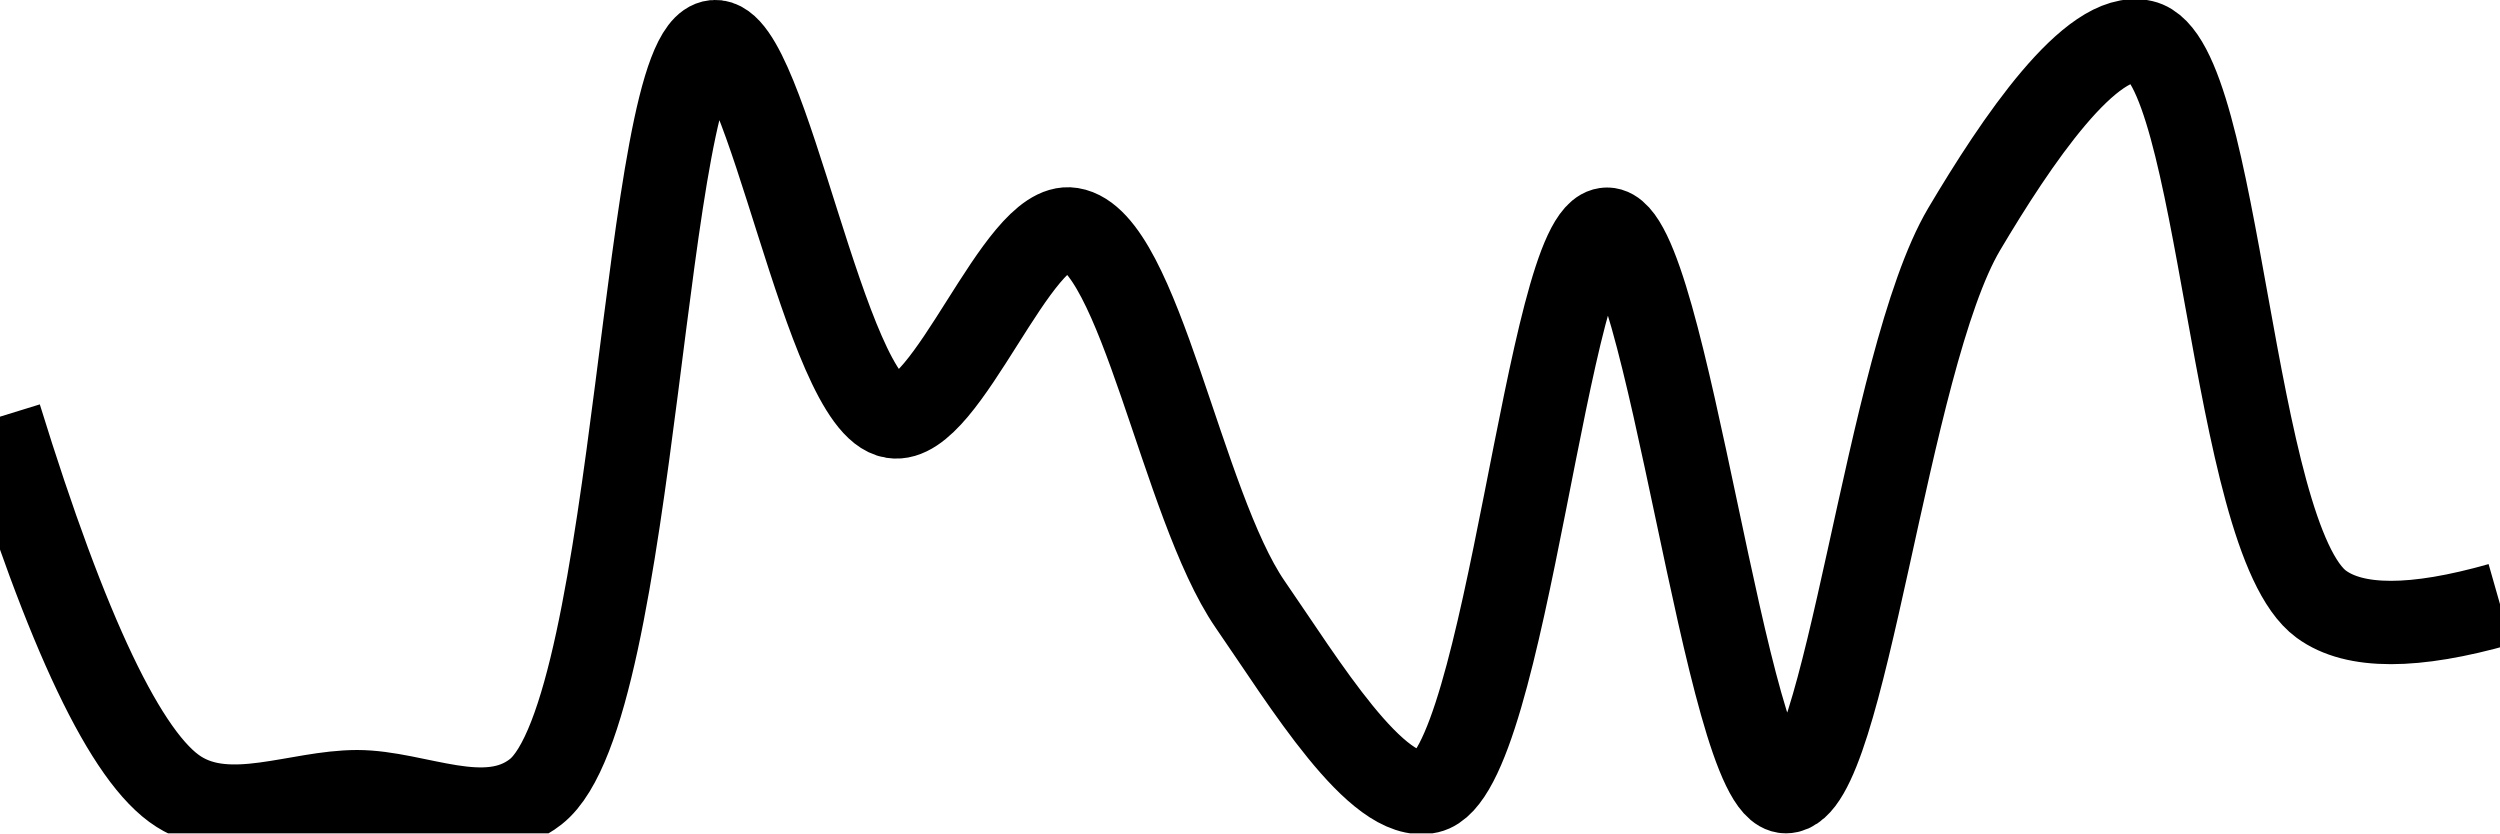
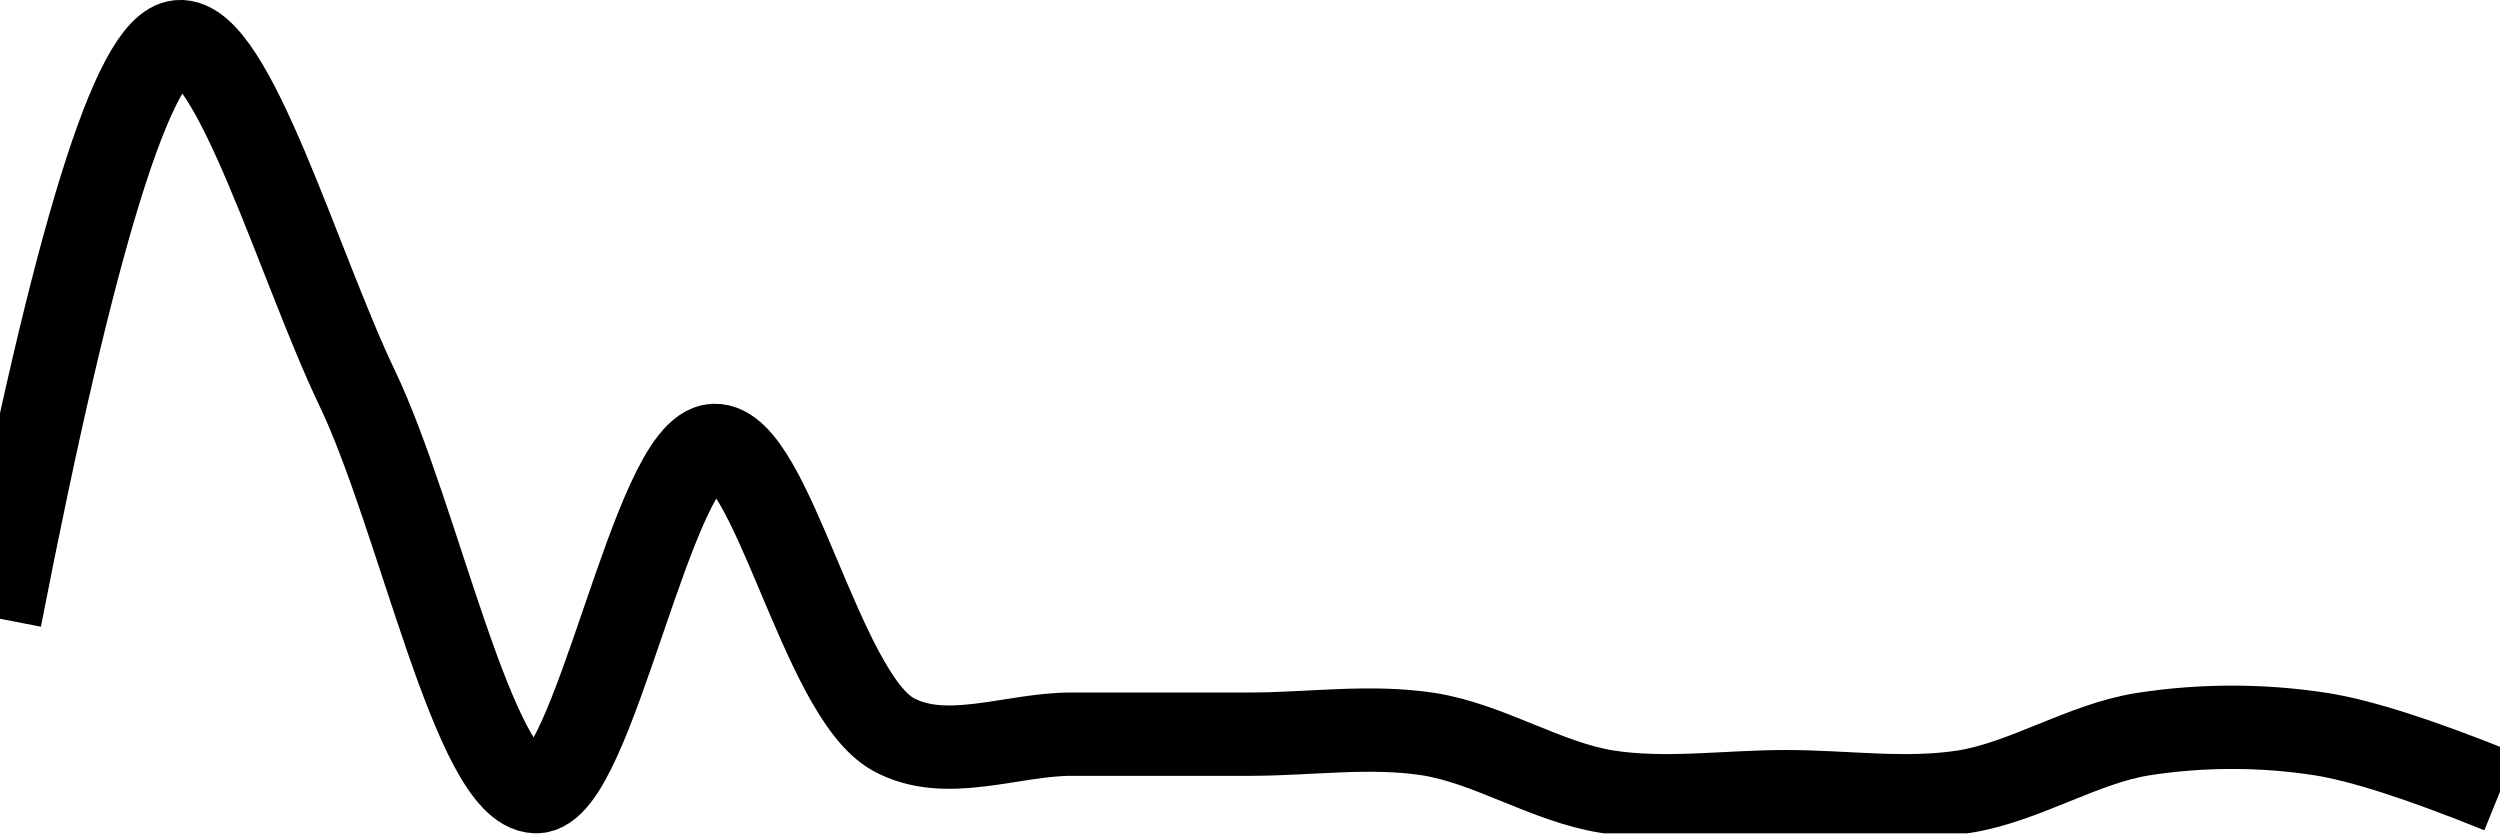
<svg xmlns="http://www.w3.org/2000/svg" class="main-svg" width="60" height="20" style="" viewBox="0 0 60 20">
  <rect x="0" y="0" width="60" height="20" style="fill: rgb(0, 0, 0); fill-opacity: 0;" />
-   <defs id="defs-4c7f84">
+   <defs id="defs-402e51">
    <g class="clips">
-       <clipPath id="clip4c7f84xyplot" class="plotclip">
+       <clipPath id="clip402e51xyplot" class="plotclip">
        <rect width="60" height="20" />
      </clipPath>
-       <clipPath class="axesclip" id="clip4c7f84x">
+       <clipPath class="axesclip" id="clip402e51x">
        <rect x="0" y="0" width="60" height="20" />
      </clipPath>
-       <clipPath class="axesclip" id="clip4c7f84y">
+       <clipPath class="axesclip" id="clip402e51y">
        <rect x="0" y="0" width="60" height="20" />
      </clipPath>
-       <clipPath class="axesclip" id="clip4c7f84xy">
+       <clipPath class="axesclip" id="clip402e51xy">
        <rect x="0" y="0" width="60" height="20" />
      </clipPath>
    </g>
    <g class="gradients" />
    <g class="patterns" />
  </defs>
  <g class="bglayer">
    <rect class="bg" x="0" y="0" width="60" height="20" style="fill: rgb(0, 0, 0); fill-opacity: 0; stroke-width: 0;" />
  </g>
  <g class="layer-below">
    <g class="imagelayer" />
    <g class="shapelayer" />
  </g>
  <g class="cartesianlayer">
    <g class="subplot xy">
      <g class="layer-subplot">
        <g class="shapelayer" />
        <g class="imagelayer" />
      </g>
      <g class="minor-gridlayer">
        <g class="x" />
        <g class="y" />
      </g>
      <g class="gridlayer">
        <g class="x" />
        <g class="y" />
      </g>
      <g class="zerolinelayer" />
      <g class="layer-between">
        <g class="shapelayer" />
        <g class="imagelayer" />
      </g>
      <path class="xlines-below" />
      <path class="ylines-below" />
      <g class="overlines-below" />
      <g class="xaxislayer-below" />
      <g class="yaxislayer-below" />
      <g class="overaxes-below" />
      <g class="overplot">
-         <g class="xy" transform="" clip-path="url(#clip4c7f84xyplot)">
+         <g class="xy" transform="" clip-path="url(#clip402e51xyplot)">
          <g class="scatterlayer mlayer">
-             <g class="trace scatter tracec7902b" style="stroke-miterlimit: 2; opacity: 1;">
+             <g class="trace scatter trace954a07" style="stroke-miterlimit: 2; opacity: 1;">
              <g class="fills" />
              <g class="errorbars" />
              <g class="lines">
-                 <path class="js-line" d="M0,10Q2.41,17.81 4.29,19C5.52,19.78 7.14,19 8.57,19C10,19 11.67,19.94 12.86,19C15.33,17.05 15.41,1.18 17.14,1C18.41,0.87 19.79,9.74 21.43,10C22.73,10.21 24.41,5.29 25.71,5.5C27.35,5.76 28.36,12.11 30,14.5C31.3,16.38 33.05,19.29 34.29,19C36.16,18.57 37.14,5.5 38.57,5.5C40,5.5 41.43,19 42.86,19C44.29,19 45.27,8.66 47.14,5.5C48.38,3.41 50.19,0.71 51.43,1C53.3,1.43 53.53,12.9 55.71,14.5Q56.91,15.38 60,14.5" style="vector-effect: none; fill: none; stroke: rgb(0, 0, 0); stroke-opacity: 1; stroke-width: 2px; opacity: 1;" />
+                 <path class="js-line" d="M0,14.85Q2.67,1.14 4.29,1C5.59,0.89 7.18,6.41 8.57,9.31C10.05,12.4 11.38,18.96 12.86,19C14.25,19.04 15.66,10.75 17.14,10.69C18.52,10.64 19.69,16.65 21.43,17.62C22.69,18.32 24.28,17.62 25.71,17.62C27.14,17.62 28.57,17.62 30,17.62C31.43,17.62 32.88,17.4 34.29,17.62C35.74,17.85 37.12,18.77 38.57,19C39.98,19.22 41.43,19 42.86,19C44.29,19 45.73,19.22 47.14,19C48.59,18.77 49.98,17.85 51.43,17.62C52.84,17.4 54.3,17.4 55.71,17.62Q57.16,17.85 60,19" style="vector-effect: none; fill: none; stroke: rgb(0, 0, 0); stroke-opacity: 1; stroke-width: 2px; opacity: 1;" />
              </g>
              <g class="points" />
              <g class="text" />
            </g>
          </g>
        </g>
      </g>
      <path class="xlines-above crisp" d="M0,0" style="fill: none;" />
      <path class="ylines-above crisp" d="M0,0" style="fill: none;" />
      <g class="overlines-above" />
      <g class="xaxislayer-above" />
      <g class="yaxislayer-above" />
      <g class="overaxes-above" />
    </g>
  </g>
  <g class="polarlayer" />
  <g class="smithlayer" />
  <g class="ternarylayer" />
  <g class="geolayer" />
  <g class="funnelarealayer" />
  <g class="pielayer" />
  <g class="iciclelayer" />
  <g class="treemaplayer" />
  <g class="sunburstlayer" />
  <g class="glimages" />
-   <defs id="topdefs-4c7f84">
+   <defs id="topdefs-402e51">
    <g class="clips" />
  </defs>
  <g class="layer-above">
    <g class="imagelayer" />
    <g class="shapelayer" />
  </g>
  <g class="infolayer">
    <g class="g-gtitle" />
  </g>
</svg>
